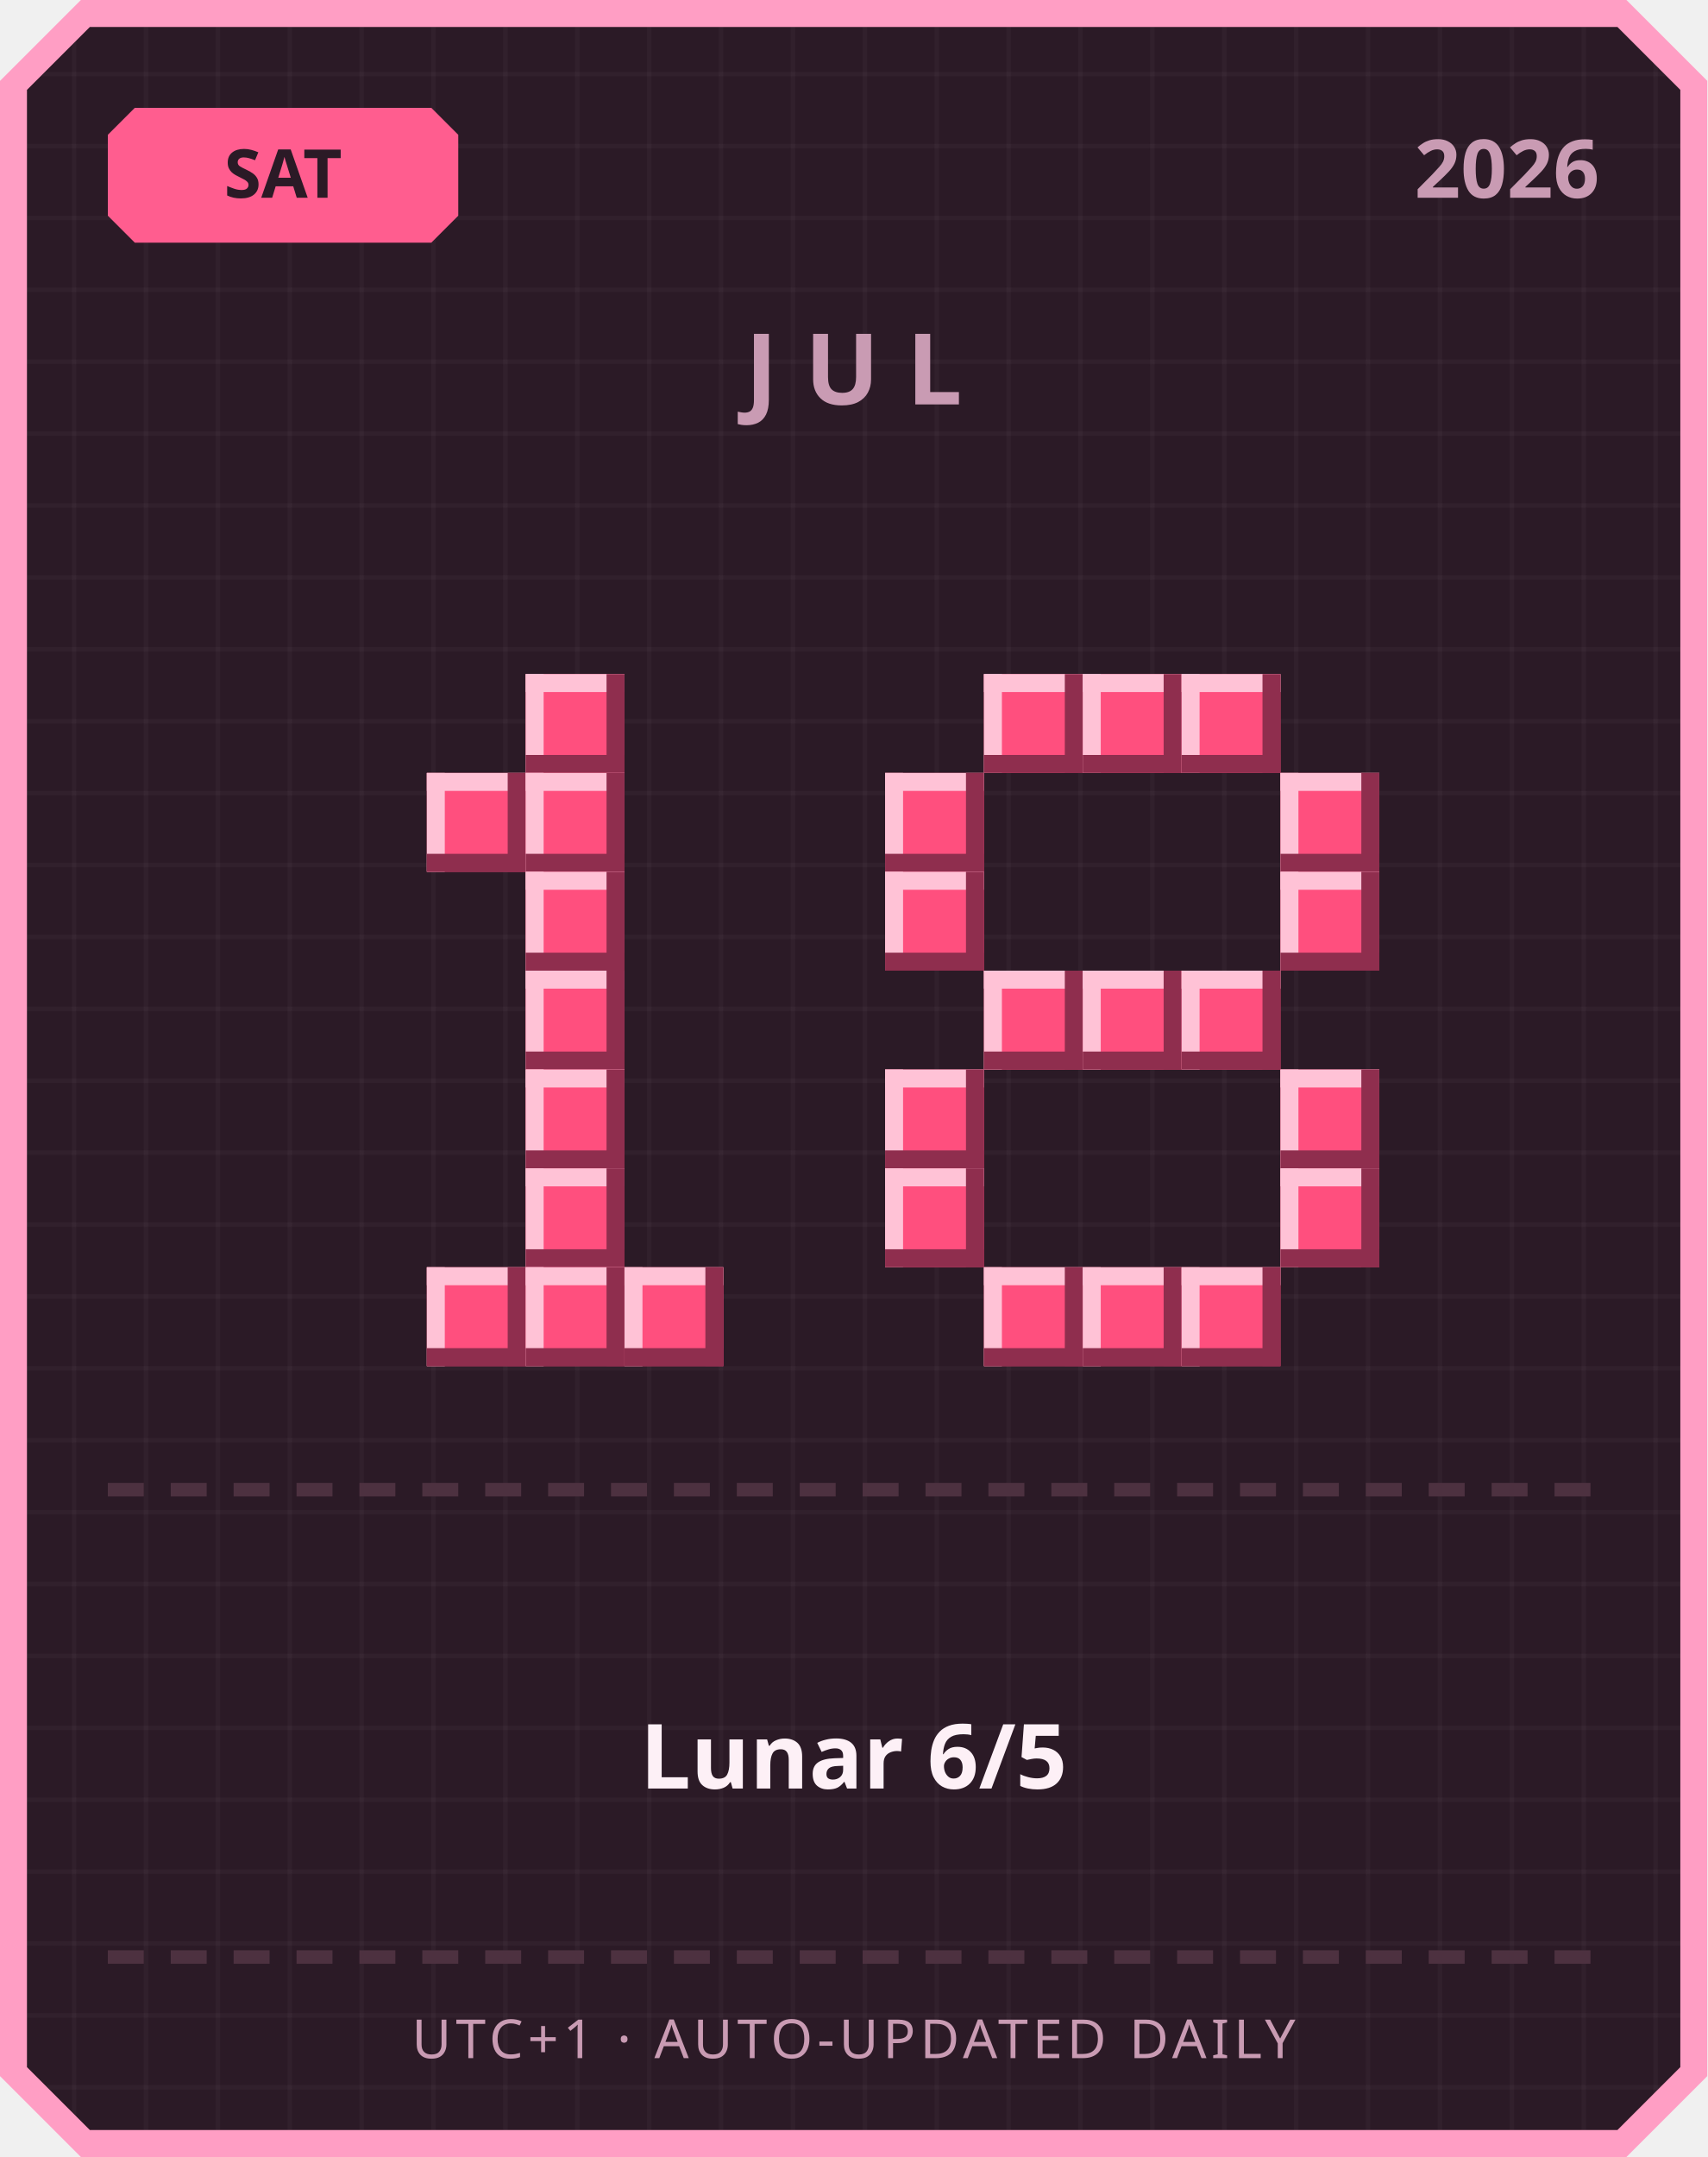
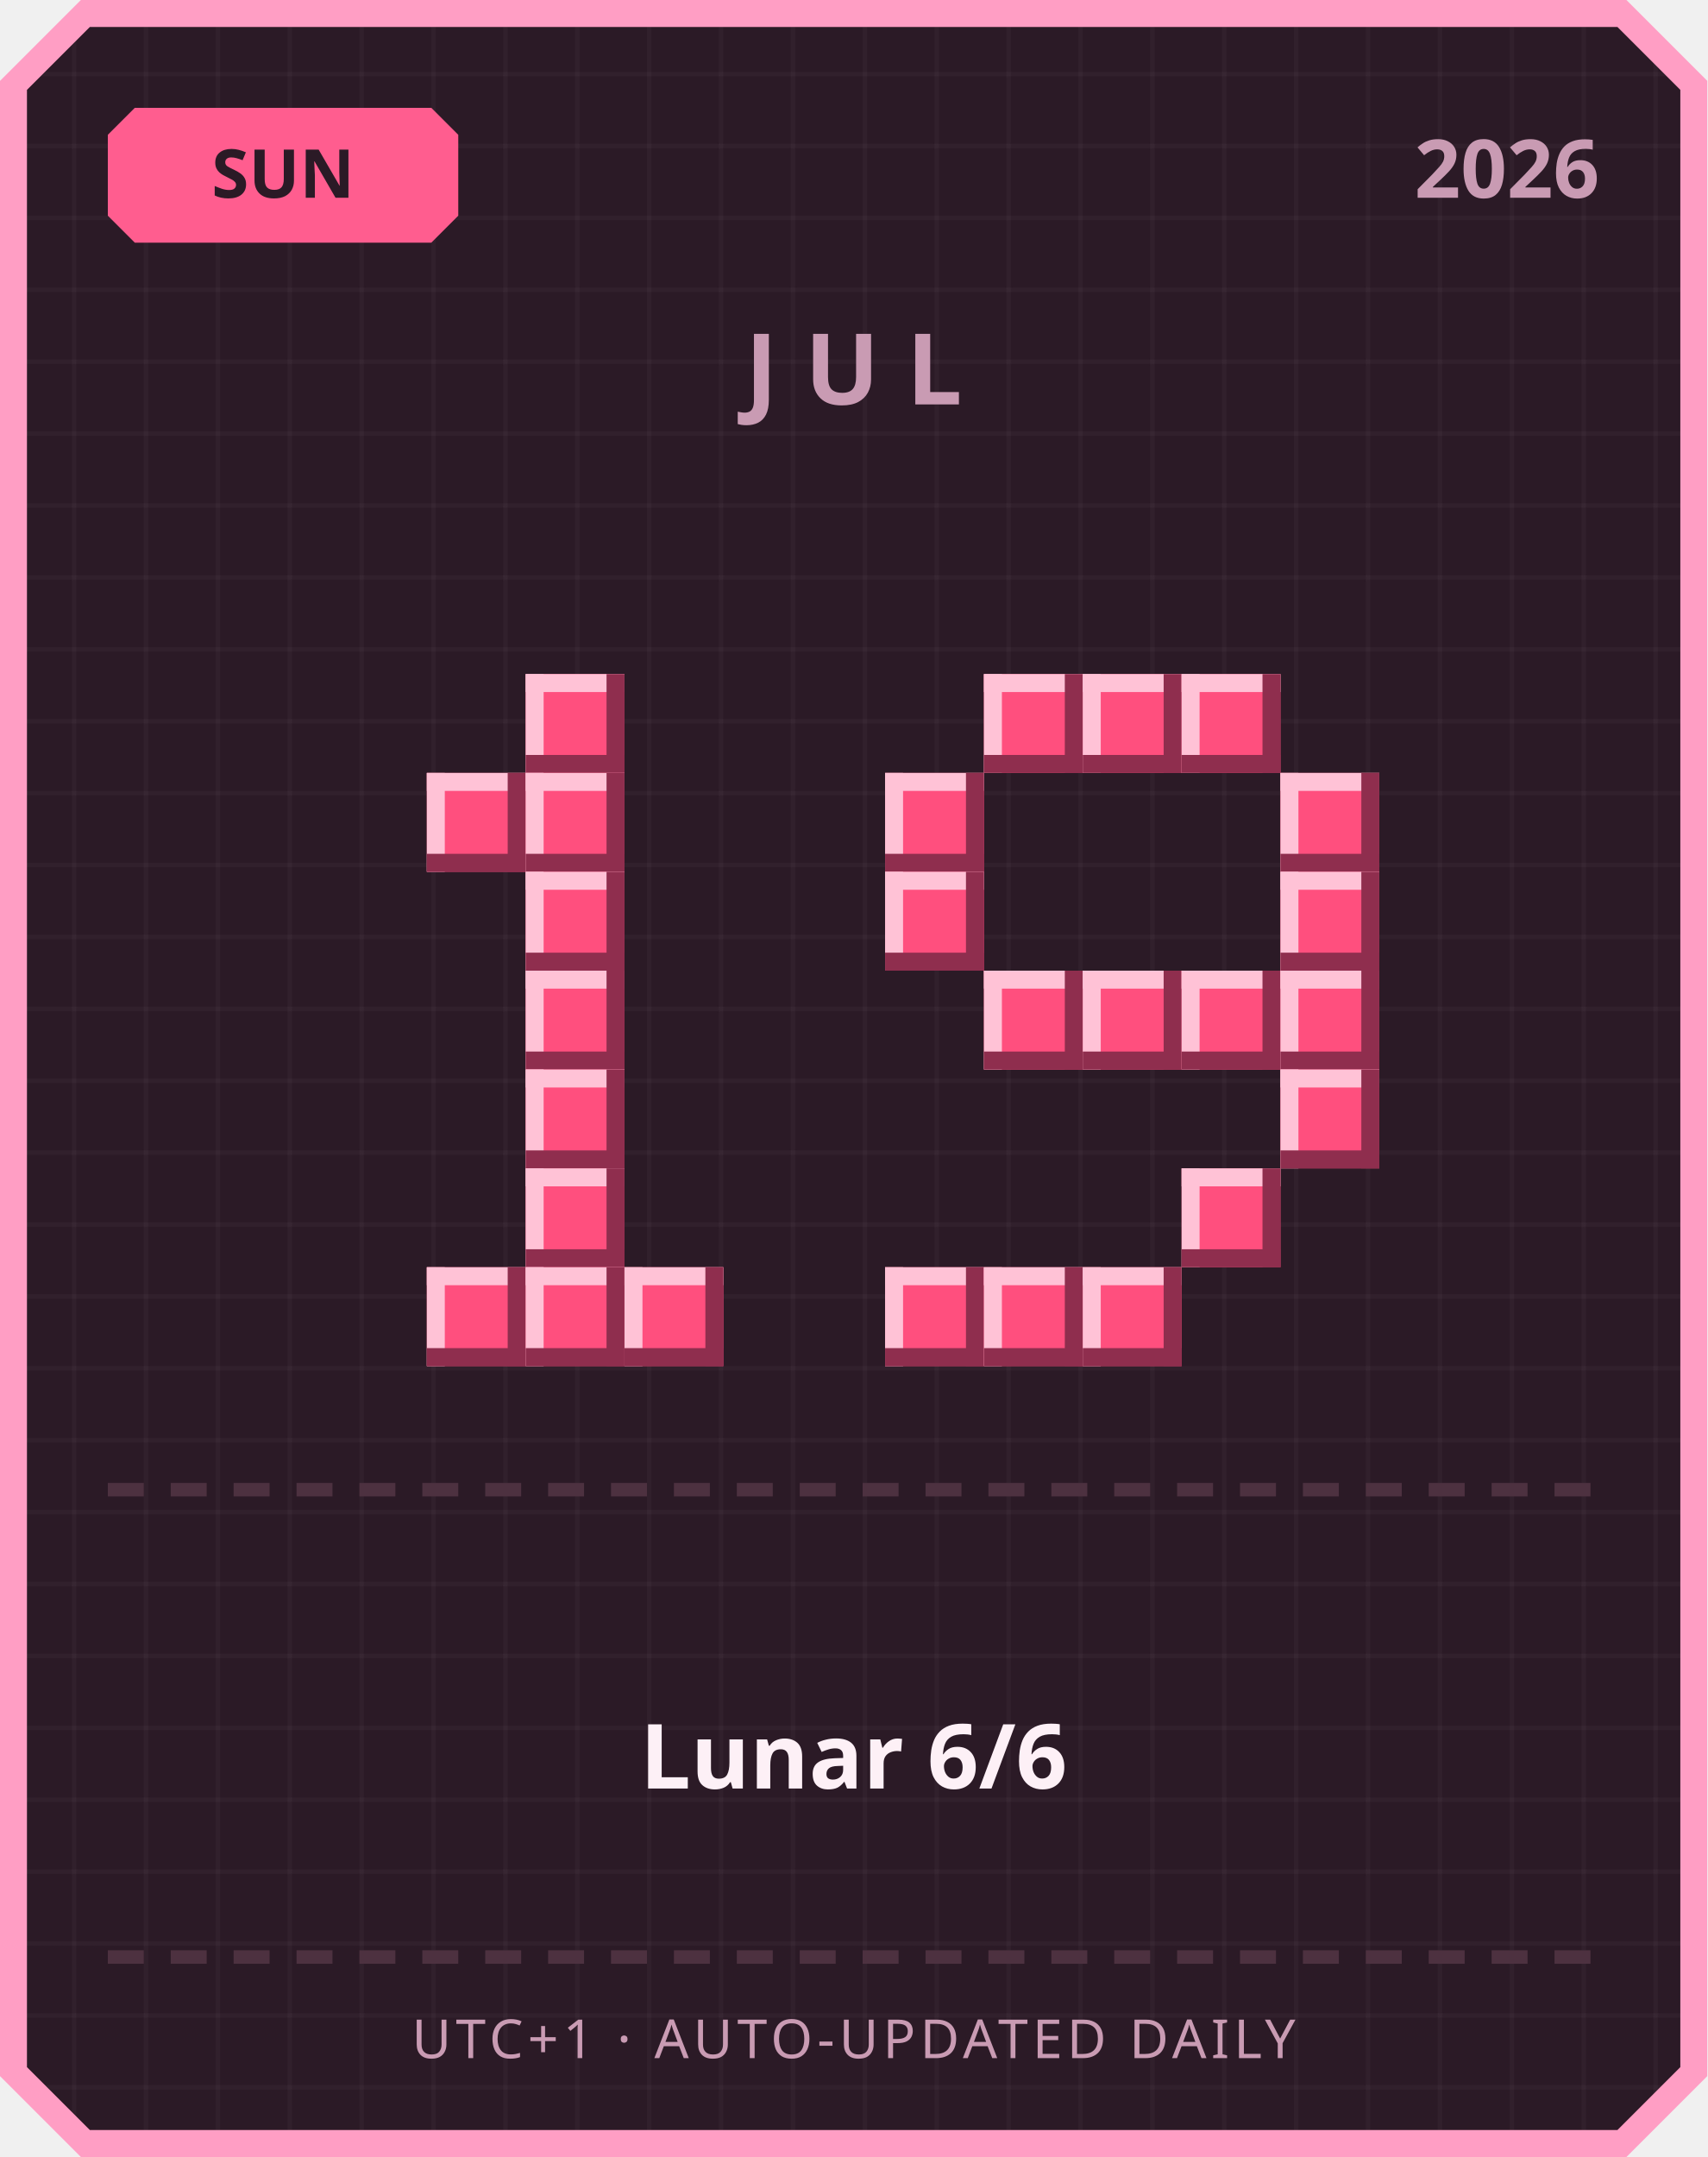
<svg xmlns="http://www.w3.org/2000/svg" width="380" height="480" viewBox="0 0 380 480">
  <defs>
    <pattern id="grid" width="16" height="16" patternUnits="userSpaceOnUse">
      <rect width="16" height="16" fill="#2b1a26" />
      <rect width="1" height="16" fill="#ffffff" opacity="0.03" />
      <rect width="16" height="1" fill="#ffffff" opacity="0.03" />
    </pattern>
  </defs>
  <path d="M 18,0 L 362,0 L 380,18 L 380,462 L 362,480 L 18,480 L 0,462 L 0,18 Z" fill="#ff9ec4" />
  <path d="M 20,6 L 360,6 L 374,20 L 374,460 L 360,474 L 20,474 L 6,460 L 6,20 Z" fill="url(#grid)" />
  <path d="M 30,24 L 96,24 L 102,30 L 102,48 L 96,54 L 30,54 L 24,48 L 24,30 Z" fill="#ff5d8f" />
-   <text x="63" y="44" text-anchor="middle" font-family="'Segoe UI', sans-serif" font-size="15" font-weight="700" fill="#2b1a26">SAT</text>
+   <text x="63" y="44" text-anchor="middle" font-family="'Segoe UI', sans-serif" font-size="15" font-weight="700" fill="#2b1a26">SUN</text>
  <text x="356" y="44" text-anchor="end" font-family="'Segoe UI', sans-serif" font-size="18" font-weight="700" fill="#c99bb3">2026</text>
  <text x="190" y="90" text-anchor="middle" font-family="'Segoe UI', sans-serif" font-size="22" font-weight="700" letter-spacing="6" fill="#c99bb3">JUL</text>
  <rect x="117" y="150" width="22" height="22" fill="#ff4f7e" />
  <rect x="117" y="150" width="22" height="4" fill="#ffc2d6" />
  <rect x="117" y="150" width="4" height="22" fill="#ffc2d6" />
  <rect x="117" y="168" width="22" height="4" fill="#8f2e4e" />
  <rect x="135" y="150" width="4" height="22" fill="#8f2e4e" />
  <rect x="95" y="172" width="22" height="22" fill="#ff4f7e" />
  <rect x="95" y="172" width="22" height="4" fill="#ffc2d6" />
  <rect x="95" y="172" width="4" height="22" fill="#ffc2d6" />
  <rect x="95" y="190" width="22" height="4" fill="#8f2e4e" />
  <rect x="113" y="172" width="4" height="22" fill="#8f2e4e" />
  <rect x="117" y="172" width="22" height="22" fill="#ff4f7e" />
  <rect x="117" y="172" width="22" height="4" fill="#ffc2d6" />
  <rect x="117" y="172" width="4" height="22" fill="#ffc2d6" />
  <rect x="117" y="190" width="22" height="4" fill="#8f2e4e" />
  <rect x="135" y="172" width="4" height="22" fill="#8f2e4e" />
  <rect x="117" y="194" width="22" height="22" fill="#ff4f7e" />
  <rect x="117" y="194" width="22" height="4" fill="#ffc2d6" />
  <rect x="117" y="194" width="4" height="22" fill="#ffc2d6" />
  <rect x="117" y="212" width="22" height="4" fill="#8f2e4e" />
  <rect x="135" y="194" width="4" height="22" fill="#8f2e4e" />
  <rect x="117" y="216" width="22" height="22" fill="#ff4f7e" />
  <rect x="117" y="216" width="22" height="4" fill="#ffc2d6" />
  <rect x="117" y="216" width="4" height="22" fill="#ffc2d6" />
  <rect x="117" y="234" width="22" height="4" fill="#8f2e4e" />
  <rect x="135" y="216" width="4" height="22" fill="#8f2e4e" />
  <rect x="117" y="238" width="22" height="22" fill="#ff4f7e" />
  <rect x="117" y="238" width="22" height="4" fill="#ffc2d6" />
  <rect x="117" y="238" width="4" height="22" fill="#ffc2d6" />
  <rect x="117" y="256" width="22" height="4" fill="#8f2e4e" />
  <rect x="135" y="238" width="4" height="22" fill="#8f2e4e" />
  <rect x="117" y="260" width="22" height="22" fill="#ff4f7e" />
  <rect x="117" y="260" width="22" height="4" fill="#ffc2d6" />
  <rect x="117" y="260" width="4" height="22" fill="#ffc2d6" />
  <rect x="117" y="278" width="22" height="4" fill="#8f2e4e" />
  <rect x="135" y="260" width="4" height="22" fill="#8f2e4e" />
  <rect x="95" y="282" width="22" height="22" fill="#ff4f7e" />
  <rect x="95" y="282" width="22" height="4" fill="#ffc2d6" />
  <rect x="95" y="282" width="4" height="22" fill="#ffc2d6" />
  <rect x="95" y="300" width="22" height="4" fill="#8f2e4e" />
  <rect x="113" y="282" width="4" height="22" fill="#8f2e4e" />
  <rect x="117" y="282" width="22" height="22" fill="#ff4f7e" />
  <rect x="117" y="282" width="22" height="4" fill="#ffc2d6" />
  <rect x="117" y="282" width="4" height="22" fill="#ffc2d6" />
  <rect x="117" y="300" width="22" height="4" fill="#8f2e4e" />
  <rect x="135" y="282" width="4" height="22" fill="#8f2e4e" />
  <rect x="139" y="282" width="22" height="22" fill="#ff4f7e" />
  <rect x="139" y="282" width="22" height="4" fill="#ffc2d6" />
  <rect x="139" y="282" width="4" height="22" fill="#ffc2d6" />
  <rect x="139" y="300" width="22" height="4" fill="#8f2e4e" />
  <rect x="157" y="282" width="4" height="22" fill="#8f2e4e" />
  <rect x="219" y="150" width="22" height="22" fill="#ff4f7e" />
  <rect x="219" y="150" width="22" height="4" fill="#ffc2d6" />
  <rect x="219" y="150" width="4" height="22" fill="#ffc2d6" />
  <rect x="219" y="168" width="22" height="4" fill="#8f2e4e" />
  <rect x="237" y="150" width="4" height="22" fill="#8f2e4e" />
  <rect x="241" y="150" width="22" height="22" fill="#ff4f7e" />
  <rect x="241" y="150" width="22" height="4" fill="#ffc2d6" />
  <rect x="241" y="150" width="4" height="22" fill="#ffc2d6" />
  <rect x="241" y="168" width="22" height="4" fill="#8f2e4e" />
  <rect x="259" y="150" width="4" height="22" fill="#8f2e4e" />
  <rect x="263" y="150" width="22" height="22" fill="#ff4f7e" />
  <rect x="263" y="150" width="22" height="4" fill="#ffc2d6" />
  <rect x="263" y="150" width="4" height="22" fill="#ffc2d6" />
  <rect x="263" y="168" width="22" height="4" fill="#8f2e4e" />
  <rect x="281" y="150" width="4" height="22" fill="#8f2e4e" />
  <rect x="197" y="172" width="22" height="22" fill="#ff4f7e" />
  <rect x="197" y="172" width="22" height="4" fill="#ffc2d6" />
  <rect x="197" y="172" width="4" height="22" fill="#ffc2d6" />
  <rect x="197" y="190" width="22" height="4" fill="#8f2e4e" />
  <rect x="215" y="172" width="4" height="22" fill="#8f2e4e" />
  <rect x="285" y="172" width="22" height="22" fill="#ff4f7e" />
  <rect x="285" y="172" width="22" height="4" fill="#ffc2d6" />
  <rect x="285" y="172" width="4" height="22" fill="#ffc2d6" />
  <rect x="285" y="190" width="22" height="4" fill="#8f2e4e" />
  <rect x="303" y="172" width="4" height="22" fill="#8f2e4e" />
  <rect x="197" y="194" width="22" height="22" fill="#ff4f7e" />
  <rect x="197" y="194" width="22" height="4" fill="#ffc2d6" />
  <rect x="197" y="194" width="4" height="22" fill="#ffc2d6" />
  <rect x="197" y="212" width="22" height="4" fill="#8f2e4e" />
  <rect x="215" y="194" width="4" height="22" fill="#8f2e4e" />
  <rect x="285" y="194" width="22" height="22" fill="#ff4f7e" />
  <rect x="285" y="194" width="22" height="4" fill="#ffc2d6" />
  <rect x="285" y="194" width="4" height="22" fill="#ffc2d6" />
  <rect x="285" y="212" width="22" height="4" fill="#8f2e4e" />
  <rect x="303" y="194" width="4" height="22" fill="#8f2e4e" />
  <rect x="219" y="216" width="22" height="22" fill="#ff4f7e" />
  <rect x="219" y="216" width="22" height="4" fill="#ffc2d6" />
  <rect x="219" y="216" width="4" height="22" fill="#ffc2d6" />
  <rect x="219" y="234" width="22" height="4" fill="#8f2e4e" />
  <rect x="237" y="216" width="4" height="22" fill="#8f2e4e" />
  <rect x="241" y="216" width="22" height="22" fill="#ff4f7e" />
  <rect x="241" y="216" width="22" height="4" fill="#ffc2d6" />
  <rect x="241" y="216" width="4" height="22" fill="#ffc2d6" />
  <rect x="241" y="234" width="22" height="4" fill="#8f2e4e" />
  <rect x="259" y="216" width="4" height="22" fill="#8f2e4e" />
  <rect x="263" y="216" width="22" height="22" fill="#ff4f7e" />
  <rect x="263" y="216" width="22" height="4" fill="#ffc2d6" />
  <rect x="263" y="216" width="4" height="22" fill="#ffc2d6" />
  <rect x="263" y="234" width="22" height="4" fill="#8f2e4e" />
  <rect x="281" y="216" width="4" height="22" fill="#8f2e4e" />
-   <rect x="197" y="238" width="22" height="22" fill="#ff4f7e" />
-   <rect x="197" y="238" width="22" height="4" fill="#ffc2d6" />
-   <rect x="197" y="238" width="4" height="22" fill="#ffc2d6" />
-   <rect x="197" y="256" width="22" height="4" fill="#8f2e4e" />
-   <rect x="215" y="238" width="4" height="22" fill="#8f2e4e" />
+   <rect x="285" y="216" width="22" height="22" fill="#ff4f7e" />
+   <rect x="285" y="216" width="22" height="4" fill="#ffc2d6" />
+   <rect x="285" y="216" width="4" height="22" fill="#ffc2d6" />
+   <rect x="285" y="234" width="22" height="4" fill="#8f2e4e" />
+   <rect x="303" y="216" width="4" height="22" fill="#8f2e4e" />
  <rect x="285" y="238" width="22" height="22" fill="#ff4f7e" />
  <rect x="285" y="238" width="22" height="4" fill="#ffc2d6" />
  <rect x="285" y="238" width="4" height="22" fill="#ffc2d6" />
  <rect x="285" y="256" width="22" height="4" fill="#8f2e4e" />
  <rect x="303" y="238" width="4" height="22" fill="#8f2e4e" />
-   <rect x="197" y="260" width="22" height="22" fill="#ff4f7e" />
-   <rect x="197" y="260" width="22" height="4" fill="#ffc2d6" />
-   <rect x="197" y="260" width="4" height="22" fill="#ffc2d6" />
-   <rect x="197" y="278" width="22" height="4" fill="#8f2e4e" />
-   <rect x="215" y="260" width="4" height="22" fill="#8f2e4e" />
-   <rect x="285" y="260" width="22" height="22" fill="#ff4f7e" />
-   <rect x="285" y="260" width="22" height="4" fill="#ffc2d6" />
-   <rect x="285" y="260" width="4" height="22" fill="#ffc2d6" />
-   <rect x="285" y="278" width="22" height="4" fill="#8f2e4e" />
-   <rect x="303" y="260" width="4" height="22" fill="#8f2e4e" />
+   <rect x="263" y="260" width="22" height="22" fill="#ff4f7e" />
+   <rect x="263" y="260" width="22" height="4" fill="#ffc2d6" />
+   <rect x="263" y="260" width="4" height="22" fill="#ffc2d6" />
+   <rect x="263" y="278" width="22" height="4" fill="#8f2e4e" />
+   <rect x="281" y="260" width="4" height="22" fill="#8f2e4e" />
+   <rect x="197" y="282" width="22" height="22" fill="#ff4f7e" />
+   <rect x="197" y="282" width="22" height="4" fill="#ffc2d6" />
+   <rect x="197" y="282" width="4" height="22" fill="#ffc2d6" />
+   <rect x="197" y="300" width="22" height="4" fill="#8f2e4e" />
+   <rect x="215" y="282" width="4" height="22" fill="#8f2e4e" />
  <rect x="219" y="282" width="22" height="22" fill="#ff4f7e" />
  <rect x="219" y="282" width="22" height="4" fill="#ffc2d6" />
  <rect x="219" y="282" width="4" height="22" fill="#ffc2d6" />
  <rect x="219" y="300" width="22" height="4" fill="#8f2e4e" />
  <rect x="237" y="282" width="4" height="22" fill="#8f2e4e" />
  <rect x="241" y="282" width="22" height="22" fill="#ff4f7e" />
  <rect x="241" y="282" width="22" height="4" fill="#ffc2d6" />
  <rect x="241" y="282" width="4" height="22" fill="#ffc2d6" />
  <rect x="241" y="300" width="22" height="4" fill="#8f2e4e" />
  <rect x="259" y="282" width="4" height="22" fill="#8f2e4e" />
-   <rect x="263" y="282" width="22" height="22" fill="#ff4f7e" />
-   <rect x="263" y="282" width="22" height="4" fill="#ffc2d6" />
-   <rect x="263" y="282" width="4" height="22" fill="#ffc2d6" />
-   <rect x="263" y="300" width="22" height="4" fill="#8f2e4e" />
-   <rect x="281" y="282" width="4" height="22" fill="#8f2e4e" />
  <rect x="24" y="330" width="8" height="3" fill="#4d3140" />
  <rect x="38" y="330" width="8" height="3" fill="#4d3140" />
  <rect x="52" y="330" width="8" height="3" fill="#4d3140" />
  <rect x="66" y="330" width="8" height="3" fill="#4d3140" />
  <rect x="80" y="330" width="8" height="3" fill="#4d3140" />
  <rect x="94" y="330" width="8" height="3" fill="#4d3140" />
  <rect x="108" y="330" width="8" height="3" fill="#4d3140" />
  <rect x="122" y="330" width="8" height="3" fill="#4d3140" />
  <rect x="136" y="330" width="8" height="3" fill="#4d3140" />
  <rect x="150" y="330" width="8" height="3" fill="#4d3140" />
  <rect x="164" y="330" width="8" height="3" fill="#4d3140" />
  <rect x="178" y="330" width="8" height="3" fill="#4d3140" />
  <rect x="192" y="330" width="8" height="3" fill="#4d3140" />
  <rect x="206" y="330" width="8" height="3" fill="#4d3140" />
  <rect x="220" y="330" width="8" height="3" fill="#4d3140" />
  <rect x="234" y="330" width="8" height="3" fill="#4d3140" />
  <rect x="248" y="330" width="8" height="3" fill="#4d3140" />
  <rect x="262" y="330" width="8" height="3" fill="#4d3140" />
  <rect x="276" y="330" width="8" height="3" fill="#4d3140" />
  <rect x="290" y="330" width="8" height="3" fill="#4d3140" />
  <rect x="304" y="330" width="8" height="3" fill="#4d3140" />
  <rect x="318" y="330" width="8" height="3" fill="#4d3140" />
  <rect x="332" y="330" width="8" height="3" fill="#4d3140" />
  <rect x="346" y="330" width="8" height="3" fill="#4d3140" />
-   <text x="190" y="398" text-anchor="middle" font-family="'Segoe UI', 'Microsoft JhengHei', sans-serif" font-size="20" font-weight="700" fill="#fdf0f6">Lunar 6/5</text>
+   <text x="190" y="398" text-anchor="middle" font-family="'Segoe UI', 'Microsoft JhengHei', sans-serif" font-size="20" font-weight="700" fill="#fdf0f6">Lunar 6/6</text>
  <rect x="24" y="434" width="8" height="3" fill="#4d3140" />
  <rect x="38" y="434" width="8" height="3" fill="#4d3140" />
  <rect x="52" y="434" width="8" height="3" fill="#4d3140" />
  <rect x="66" y="434" width="8" height="3" fill="#4d3140" />
  <rect x="80" y="434" width="8" height="3" fill="#4d3140" />
  <rect x="94" y="434" width="8" height="3" fill="#4d3140" />
  <rect x="108" y="434" width="8" height="3" fill="#4d3140" />
  <rect x="122" y="434" width="8" height="3" fill="#4d3140" />
  <rect x="136" y="434" width="8" height="3" fill="#4d3140" />
  <rect x="150" y="434" width="8" height="3" fill="#4d3140" />
  <rect x="164" y="434" width="8" height="3" fill="#4d3140" />
  <rect x="178" y="434" width="8" height="3" fill="#4d3140" />
  <rect x="192" y="434" width="8" height="3" fill="#4d3140" />
  <rect x="206" y="434" width="8" height="3" fill="#4d3140" />
  <rect x="220" y="434" width="8" height="3" fill="#4d3140" />
  <rect x="234" y="434" width="8" height="3" fill="#4d3140" />
  <rect x="248" y="434" width="8" height="3" fill="#4d3140" />
  <rect x="262" y="434" width="8" height="3" fill="#4d3140" />
  <rect x="276" y="434" width="8" height="3" fill="#4d3140" />
  <rect x="290" y="434" width="8" height="3" fill="#4d3140" />
  <rect x="304" y="434" width="8" height="3" fill="#4d3140" />
  <rect x="318" y="434" width="8" height="3" fill="#4d3140" />
  <rect x="332" y="434" width="8" height="3" fill="#4d3140" />
  <rect x="346" y="434" width="8" height="3" fill="#4d3140" />
  <text x="190" y="458" text-anchor="middle" font-family="'Segoe UI', sans-serif" font-size="12" letter-spacing="1" fill="#c99bb3">UTC+1 · AUTO-UPDATED DAILY</text>
</svg>
